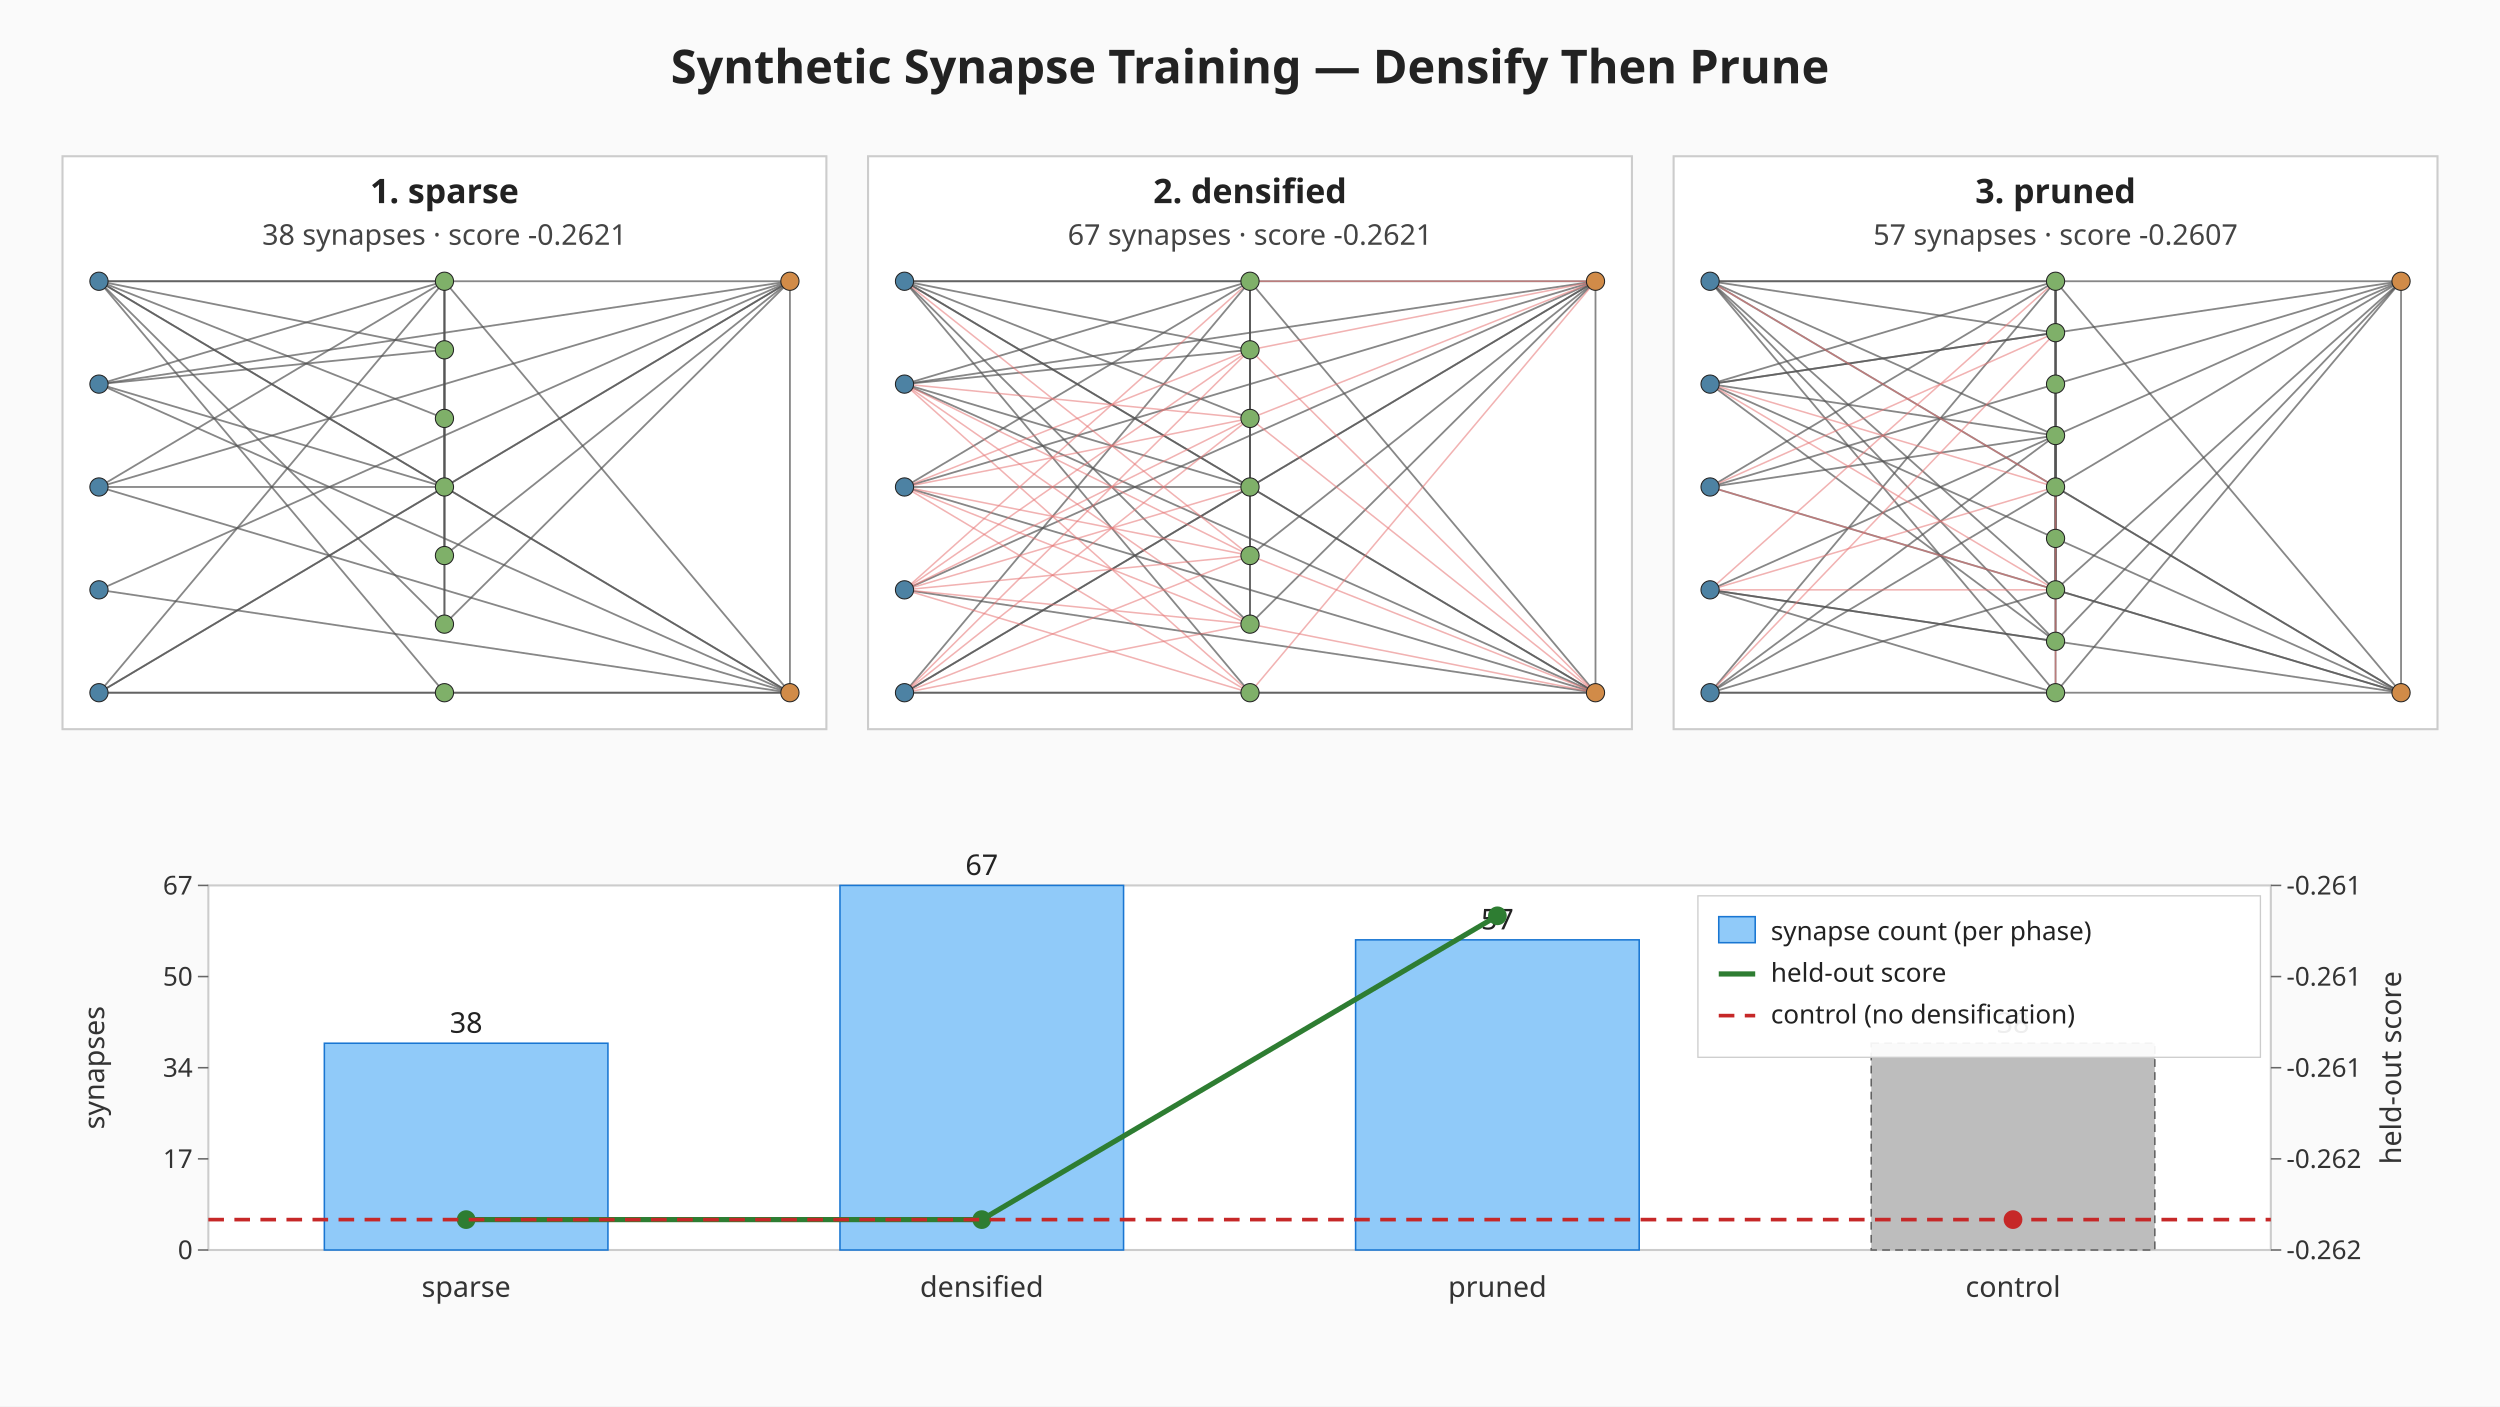
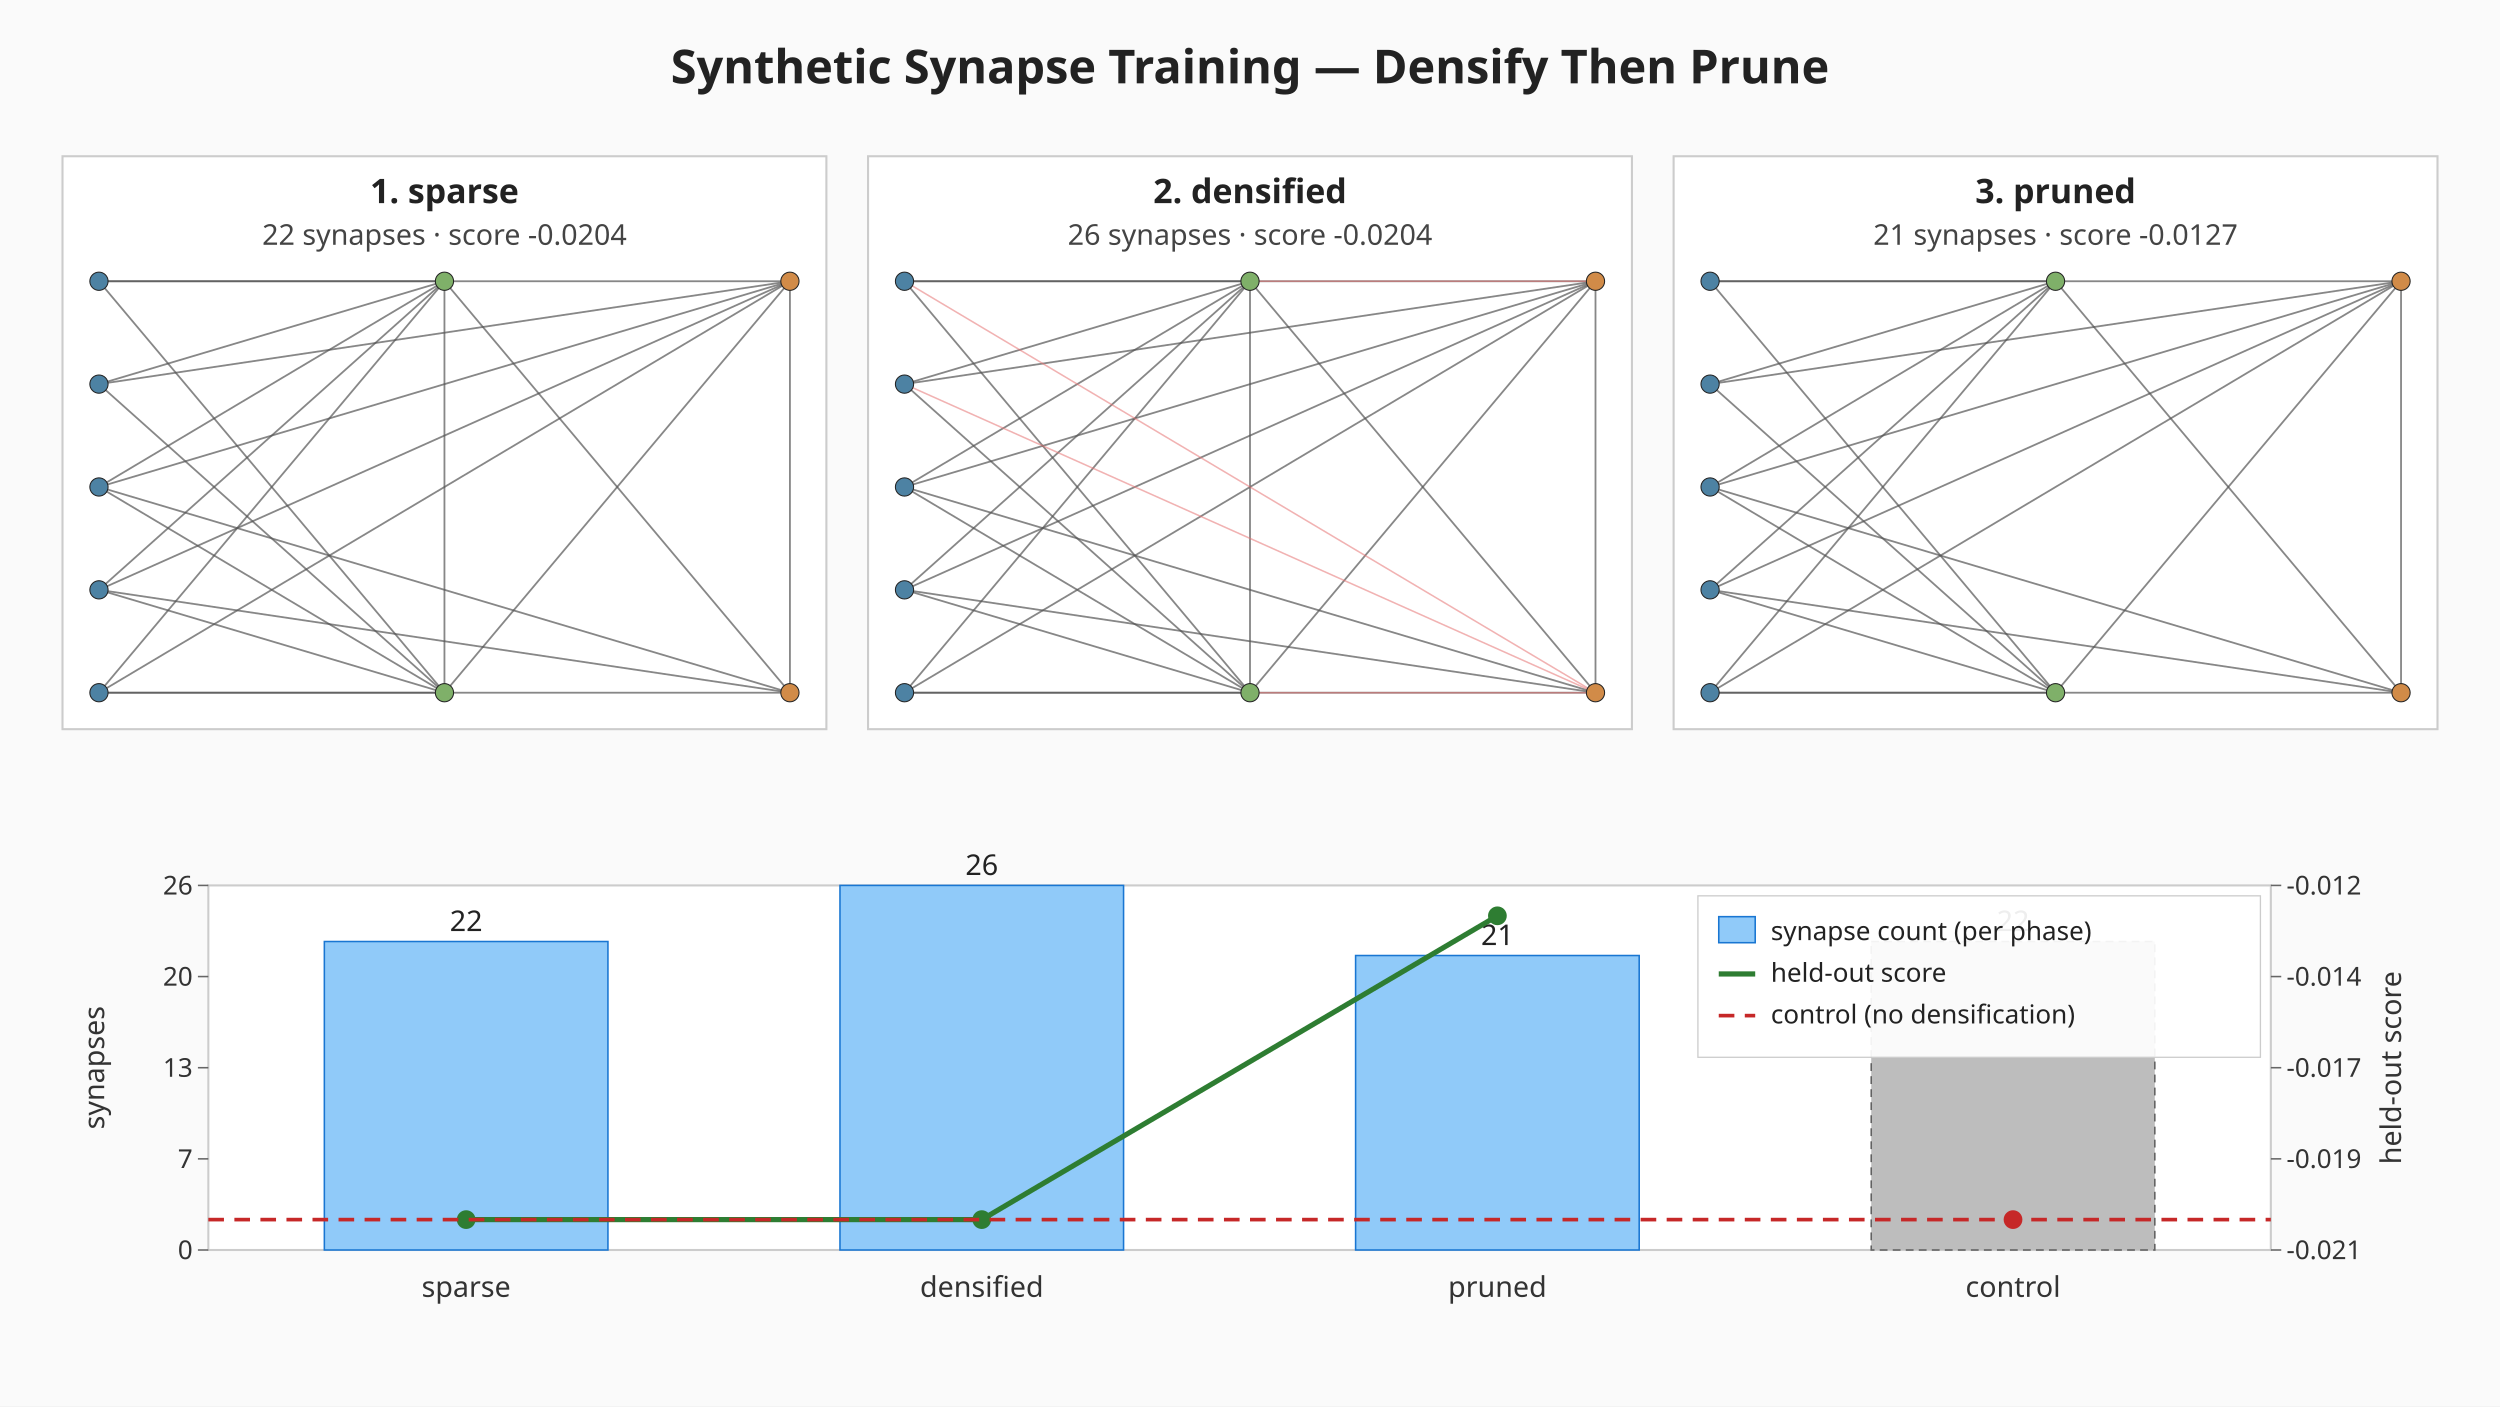
<svg xmlns="http://www.w3.org/2000/svg" viewBox="0 0 960 540" width="960" height="540" role="img" aria-label="Synthetic synapse training: sparse, densified, pruned">
  <rect width="960" height="540" fill="#fafafa" />
  <text x="480" y="32" text-anchor="middle" font-family="sans-serif" font-size="18" font-weight="bold" fill="#222">Synthetic Synapse Training — Densify Then Prune</text>
  <g class="topology topology-sparse">
    <rect x="24.00" y="60.00" width="293.33" height="220.00" fill="#ffffff" stroke="#cccccc" stroke-width="0.8" />
    <text x="170.67" y="78.00" text-anchor="middle" font-family="sans-serif" font-size="13" font-weight="bold" fill="#222">1. sparse</text>
-     <text x="170.67" y="94.00" text-anchor="middle" font-family="sans-serif" font-size="11" fill="#444">38 synapses · score -0.2621</text>
+     <text x="170.67" y="94.00" text-anchor="middle" font-family="sans-serif" font-size="11" fill="#444">22 synapses · score -0.0204</text>
    <line class="synapse-original" x1="38.00" y1="108.00" x2="170.67" y2="108.00" stroke="#555" stroke-width="0.7" stroke-opacity="0.7" />
-     <line class="synapse-original" x1="38.00" y1="108.00" x2="170.67" y2="134.33" stroke="#555" stroke-width="0.7" stroke-opacity="0.7" />
-     <line class="synapse-original" x1="38.00" y1="108.00" x2="170.67" y2="160.67" stroke="#555" stroke-width="0.7" stroke-opacity="0.7" />
-     <line class="synapse-original" x1="38.00" y1="108.00" x2="170.67" y2="187.00" stroke="#555" stroke-width="0.7" stroke-opacity="0.7" />
-     <line class="synapse-original" x1="38.00" y1="108.00" x2="170.67" y2="239.67" stroke="#555" stroke-width="0.7" stroke-opacity="0.7" />
    <line class="synapse-original" x1="38.00" y1="108.00" x2="170.67" y2="266.00" stroke="#555" stroke-width="0.7" stroke-opacity="0.7" />
    <line class="synapse-original" x1="38.00" y1="108.00" x2="303.33" y2="108.00" stroke="#555" stroke-width="0.7" stroke-opacity="0.7" />
-     <line class="synapse-original" x1="38.00" y1="108.00" x2="303.33" y2="266.00" stroke="#555" stroke-width="0.7" stroke-opacity="0.7" />
    <line class="synapse-original" x1="38.00" y1="147.50" x2="170.67" y2="108.00" stroke="#555" stroke-width="0.7" stroke-opacity="0.7" />
-     <line class="synapse-original" x1="38.00" y1="147.50" x2="170.67" y2="134.33" stroke="#555" stroke-width="0.7" stroke-opacity="0.7" />
-     <line class="synapse-original" x1="38.00" y1="147.50" x2="170.67" y2="187.00" stroke="#555" stroke-width="0.7" stroke-opacity="0.7" />
+     <line class="synapse-original" x1="38.00" y1="147.50" x2="170.67" y2="266.00" stroke="#555" stroke-width="0.7" stroke-opacity="0.7" />
    <line class="synapse-original" x1="38.00" y1="147.50" x2="303.33" y2="108.00" stroke="#555" stroke-width="0.7" stroke-opacity="0.7" />
-     <line class="synapse-original" x1="38.00" y1="147.50" x2="303.33" y2="266.00" stroke="#555" stroke-width="0.7" stroke-opacity="0.7" />
    <line class="synapse-original" x1="38.00" y1="187.00" x2="170.67" y2="108.00" stroke="#555" stroke-width="0.7" stroke-opacity="0.7" />
-     <line class="synapse-original" x1="38.00" y1="187.00" x2="170.67" y2="187.00" stroke="#555" stroke-width="0.7" stroke-opacity="0.7" />
+     <line class="synapse-original" x1="38.00" y1="187.00" x2="170.67" y2="266.00" stroke="#555" stroke-width="0.7" stroke-opacity="0.7" />
    <line class="synapse-original" x1="38.00" y1="187.00" x2="303.33" y2="108.00" stroke="#555" stroke-width="0.7" stroke-opacity="0.7" />
    <line class="synapse-original" x1="38.00" y1="187.00" x2="303.33" y2="266.00" stroke="#555" stroke-width="0.7" stroke-opacity="0.7" />
+     <line class="synapse-original" x1="38.00" y1="226.50" x2="170.67" y2="108.00" stroke="#555" stroke-width="0.7" stroke-opacity="0.7" />
+     <line class="synapse-original" x1="38.00" y1="226.50" x2="170.67" y2="266.00" stroke="#555" stroke-width="0.7" stroke-opacity="0.7" />
    <line class="synapse-original" x1="38.00" y1="226.50" x2="303.33" y2="108.00" stroke="#555" stroke-width="0.7" stroke-opacity="0.7" />
    <line class="synapse-original" x1="38.00" y1="226.50" x2="303.33" y2="266.00" stroke="#555" stroke-width="0.7" stroke-opacity="0.7" />
    <line class="synapse-original" x1="38.00" y1="266.00" x2="170.67" y2="108.00" stroke="#555" stroke-width="0.7" stroke-opacity="0.7" />
-     <line class="synapse-original" x1="38.00" y1="266.00" x2="170.67" y2="187.00" stroke="#555" stroke-width="0.7" stroke-opacity="0.7" />
    <line class="synapse-original" x1="38.00" y1="266.00" x2="170.67" y2="266.00" stroke="#555" stroke-width="0.7" stroke-opacity="0.7" />
    <line class="synapse-original" x1="38.00" y1="266.00" x2="303.33" y2="108.00" stroke="#555" stroke-width="0.7" stroke-opacity="0.7" />
    <line class="synapse-original" x1="38.00" y1="266.00" x2="303.33" y2="266.00" stroke="#555" stroke-width="0.7" stroke-opacity="0.7" />
-     <line class="synapse-original" x1="170.67" y1="108.00" x2="170.67" y2="134.33" stroke="#555" stroke-width="0.7" stroke-opacity="0.7" />
-     <line class="synapse-original" x1="170.67" y1="108.00" x2="170.67" y2="160.67" stroke="#555" stroke-width="0.7" stroke-opacity="0.7" />
-     <line class="synapse-original" x1="170.67" y1="108.00" x2="170.67" y2="187.00" stroke="#555" stroke-width="0.7" stroke-opacity="0.7" />
+     <line class="synapse-original" x1="170.67" y1="108.00" x2="170.67" y2="266.00" stroke="#555" stroke-width="0.7" stroke-opacity="0.7" />
    <line class="synapse-original" x1="170.67" y1="108.00" x2="303.33" y2="266.00" stroke="#555" stroke-width="0.7" stroke-opacity="0.7" />
-     <line class="synapse-original" x1="170.67" y1="134.33" x2="170.67" y2="187.00" stroke="#555" stroke-width="0.7" stroke-opacity="0.7" />
-     <line class="synapse-original" x1="170.67" y1="134.33" x2="170.67" y2="213.33" stroke="#555" stroke-width="0.7" stroke-opacity="0.7" />
-     <line class="synapse-original" x1="170.67" y1="160.67" x2="170.67" y2="239.67" stroke="#555" stroke-width="0.7" stroke-opacity="0.7" />
-     <line class="synapse-original" x1="170.67" y1="187.00" x2="170.67" y2="239.67" stroke="#555" stroke-width="0.7" stroke-opacity="0.7" />
-     <line class="synapse-original" x1="170.67" y1="187.00" x2="303.33" y2="108.00" stroke="#555" stroke-width="0.7" stroke-opacity="0.7" />
-     <line class="synapse-original" x1="170.67" y1="187.00" x2="303.33" y2="266.00" stroke="#555" stroke-width="0.7" stroke-opacity="0.7" />
-     <line class="synapse-original" x1="170.67" y1="213.33" x2="303.33" y2="108.00" stroke="#555" stroke-width="0.7" stroke-opacity="0.7" />
-     <line class="synapse-original" x1="170.67" y1="239.67" x2="303.33" y2="108.00" stroke="#555" stroke-width="0.7" stroke-opacity="0.7" />
-     <line class="synapse-original" x1="170.67" y1="266.00" x2="303.33" y2="266.00" stroke="#555" stroke-width="0.7" stroke-opacity="0.7" />
+     <line class="synapse-original" x1="170.67" y1="266.00" x2="303.33" y2="108.00" stroke="#555" stroke-width="0.7" stroke-opacity="0.7" />
    <line class="synapse-original" x1="303.33" y1="108.00" x2="303.33" y2="266.00" stroke="#555" stroke-width="0.7" stroke-opacity="0.7" />
    <circle cx="38.00" cy="108.00" r="3.5" fill="#4d82a3" stroke="#222" stroke-width="0.4" />
    <circle cx="38.00" cy="147.50" r="3.5" fill="#4d82a3" stroke="#222" stroke-width="0.4" />
    <circle cx="38.00" cy="187.00" r="3.5" fill="#4d82a3" stroke="#222" stroke-width="0.4" />
    <circle cx="38.00" cy="226.50" r="3.5" fill="#4d82a3" stroke="#222" stroke-width="0.4" />
    <circle cx="38.00" cy="266.00" r="3.5" fill="#4d82a3" stroke="#222" stroke-width="0.4" />
    <circle cx="170.67" cy="108.00" r="3.5" fill="#7fb069" stroke="#222" stroke-width="0.4" />
-     <circle cx="170.67" cy="134.33" r="3.5" fill="#7fb069" stroke="#222" stroke-width="0.4" />
-     <circle cx="170.67" cy="160.67" r="3.5" fill="#7fb069" stroke="#222" stroke-width="0.4" />
-     <circle cx="170.67" cy="187.00" r="3.5" fill="#7fb069" stroke="#222" stroke-width="0.4" />
-     <circle cx="170.67" cy="213.33" r="3.5" fill="#7fb069" stroke="#222" stroke-width="0.4" />
-     <circle cx="170.67" cy="239.67" r="3.5" fill="#7fb069" stroke="#222" stroke-width="0.4" />
    <circle cx="170.67" cy="266.00" r="3.5" fill="#7fb069" stroke="#222" stroke-width="0.4" />
    <circle cx="303.33" cy="108.00" r="3.5" fill="#d18b48" stroke="#222" stroke-width="0.4" />
    <circle cx="303.33" cy="266.00" r="3.5" fill="#d18b48" stroke="#222" stroke-width="0.4" />
  </g>
  <g class="topology topology-densified">
    <rect x="333.33" y="60.00" width="293.33" height="220.00" fill="#ffffff" stroke="#cccccc" stroke-width="0.8" />
    <text x="480.00" y="78.00" text-anchor="middle" font-family="sans-serif" font-size="13" font-weight="bold" fill="#222">2. densified</text>
-     <text x="480.00" y="94.00" text-anchor="middle" font-family="sans-serif" font-size="11" fill="#444">67 synapses · score -0.2621</text>
+     <text x="480.00" y="94.00" text-anchor="middle" font-family="sans-serif" font-size="11" fill="#444">26 synapses · score -0.0204</text>
    <line class="synapse-original" x1="347.33" y1="108.00" x2="480.00" y2="108.00" stroke="#555" stroke-width="0.7" stroke-opacity="0.7" />
-     <line class="synapse-original" x1="347.33" y1="108.00" x2="480.00" y2="134.33" stroke="#555" stroke-width="0.7" stroke-opacity="0.7" />
-     <line class="synapse-original" x1="347.33" y1="108.00" x2="480.00" y2="160.67" stroke="#555" stroke-width="0.7" stroke-opacity="0.7" />
-     <line class="synapse-original" x1="347.33" y1="108.00" x2="480.00" y2="187.00" stroke="#555" stroke-width="0.7" stroke-opacity="0.7" />
-     <line class="synapse-original" x1="347.33" y1="108.00" x2="480.00" y2="239.67" stroke="#555" stroke-width="0.7" stroke-opacity="0.7" />
    <line class="synapse-original" x1="347.33" y1="108.00" x2="480.00" y2="266.00" stroke="#555" stroke-width="0.7" stroke-opacity="0.7" />
    <line class="synapse-original" x1="347.33" y1="108.00" x2="612.67" y2="108.00" stroke="#555" stroke-width="0.7" stroke-opacity="0.7" />
-     <line class="synapse-original" x1="347.33" y1="108.00" x2="612.67" y2="266.00" stroke="#555" stroke-width="0.7" stroke-opacity="0.7" />
    <line class="synapse-original" x1="347.33" y1="147.50" x2="480.00" y2="108.00" stroke="#555" stroke-width="0.7" stroke-opacity="0.7" />
-     <line class="synapse-original" x1="347.33" y1="147.50" x2="480.00" y2="134.33" stroke="#555" stroke-width="0.7" stroke-opacity="0.7" />
-     <line class="synapse-original" x1="347.33" y1="147.50" x2="480.00" y2="187.00" stroke="#555" stroke-width="0.7" stroke-opacity="0.7" />
+     <line class="synapse-original" x1="347.33" y1="147.50" x2="480.00" y2="266.00" stroke="#555" stroke-width="0.7" stroke-opacity="0.7" />
    <line class="synapse-original" x1="347.33" y1="147.50" x2="612.67" y2="108.00" stroke="#555" stroke-width="0.7" stroke-opacity="0.7" />
-     <line class="synapse-original" x1="347.33" y1="147.50" x2="612.67" y2="266.00" stroke="#555" stroke-width="0.7" stroke-opacity="0.7" />
    <line class="synapse-original" x1="347.33" y1="187.00" x2="480.00" y2="108.00" stroke="#555" stroke-width="0.7" stroke-opacity="0.7" />
-     <line class="synapse-original" x1="347.33" y1="187.00" x2="480.00" y2="187.00" stroke="#555" stroke-width="0.7" stroke-opacity="0.7" />
+     <line class="synapse-original" x1="347.33" y1="187.00" x2="480.00" y2="266.00" stroke="#555" stroke-width="0.7" stroke-opacity="0.7" />
    <line class="synapse-original" x1="347.33" y1="187.00" x2="612.67" y2="108.00" stroke="#555" stroke-width="0.7" stroke-opacity="0.7" />
    <line class="synapse-original" x1="347.33" y1="187.00" x2="612.67" y2="266.00" stroke="#555" stroke-width="0.7" stroke-opacity="0.7" />
+     <line class="synapse-original" x1="347.33" y1="226.50" x2="480.00" y2="108.00" stroke="#555" stroke-width="0.7" stroke-opacity="0.7" />
+     <line class="synapse-original" x1="347.33" y1="226.50" x2="480.00" y2="266.00" stroke="#555" stroke-width="0.7" stroke-opacity="0.7" />
    <line class="synapse-original" x1="347.33" y1="226.50" x2="612.67" y2="108.00" stroke="#555" stroke-width="0.7" stroke-opacity="0.7" />
    <line class="synapse-original" x1="347.33" y1="226.50" x2="612.67" y2="266.00" stroke="#555" stroke-width="0.7" stroke-opacity="0.7" />
    <line class="synapse-original" x1="347.33" y1="266.00" x2="480.00" y2="108.00" stroke="#555" stroke-width="0.7" stroke-opacity="0.7" />
-     <line class="synapse-original" x1="347.33" y1="266.00" x2="480.00" y2="187.00" stroke="#555" stroke-width="0.7" stroke-opacity="0.7" />
    <line class="synapse-original" x1="347.33" y1="266.00" x2="480.00" y2="266.00" stroke="#555" stroke-width="0.7" stroke-opacity="0.7" />
    <line class="synapse-original" x1="347.33" y1="266.00" x2="612.67" y2="108.00" stroke="#555" stroke-width="0.7" stroke-opacity="0.7" />
    <line class="synapse-original" x1="347.33" y1="266.00" x2="612.67" y2="266.00" stroke="#555" stroke-width="0.7" stroke-opacity="0.7" />
-     <line class="synapse-original" x1="480.00" y1="108.00" x2="480.00" y2="134.33" stroke="#555" stroke-width="0.7" stroke-opacity="0.7" />
-     <line class="synapse-original" x1="480.00" y1="108.00" x2="480.00" y2="160.67" stroke="#555" stroke-width="0.7" stroke-opacity="0.7" />
-     <line class="synapse-original" x1="480.00" y1="108.00" x2="480.00" y2="187.00" stroke="#555" stroke-width="0.7" stroke-opacity="0.7" />
+     <line class="synapse-original" x1="480.00" y1="108.00" x2="480.00" y2="266.00" stroke="#555" stroke-width="0.7" stroke-opacity="0.7" />
    <line class="synapse-original" x1="480.00" y1="108.00" x2="612.67" y2="266.00" stroke="#555" stroke-width="0.7" stroke-opacity="0.7" />
-     <line class="synapse-original" x1="480.00" y1="134.33" x2="480.00" y2="187.00" stroke="#555" stroke-width="0.7" stroke-opacity="0.7" />
-     <line class="synapse-original" x1="480.00" y1="134.33" x2="480.00" y2="213.33" stroke="#555" stroke-width="0.7" stroke-opacity="0.7" />
-     <line class="synapse-original" x1="480.00" y1="160.67" x2="480.00" y2="239.67" stroke="#555" stroke-width="0.7" stroke-opacity="0.7" />
-     <line class="synapse-original" x1="480.00" y1="187.00" x2="480.00" y2="239.67" stroke="#555" stroke-width="0.7" stroke-opacity="0.7" />
-     <line class="synapse-original" x1="480.00" y1="187.00" x2="612.67" y2="108.00" stroke="#555" stroke-width="0.7" stroke-opacity="0.7" />
-     <line class="synapse-original" x1="480.00" y1="187.00" x2="612.67" y2="266.00" stroke="#555" stroke-width="0.7" stroke-opacity="0.7" />
-     <line class="synapse-original" x1="480.00" y1="213.33" x2="612.67" y2="108.00" stroke="#555" stroke-width="0.7" stroke-opacity="0.7" />
-     <line class="synapse-original" x1="480.00" y1="239.67" x2="612.67" y2="108.00" stroke="#555" stroke-width="0.7" stroke-opacity="0.7" />
-     <line class="synapse-original" x1="480.00" y1="266.00" x2="612.67" y2="266.00" stroke="#555" stroke-width="0.7" stroke-opacity="0.7" />
+     <line class="synapse-original" x1="480.00" y1="266.00" x2="612.67" y2="108.00" stroke="#555" stroke-width="0.7" stroke-opacity="0.7" />
    <line class="synapse-original" x1="612.67" y1="108.00" x2="612.67" y2="266.00" stroke="#555" stroke-width="0.7" stroke-opacity="0.7" />
-     <line class="synapse-synthetic" x1="347.33" y1="108.00" x2="480.00" y2="213.33" stroke="#e57373" stroke-width="0.6" stroke-opacity="0.55" />
-     <line class="synapse-synthetic" x1="347.33" y1="147.50" x2="480.00" y2="160.67" stroke="#e57373" stroke-width="0.6" stroke-opacity="0.55" />
-     <line class="synapse-synthetic" x1="347.33" y1="147.50" x2="480.00" y2="213.33" stroke="#e57373" stroke-width="0.6" stroke-opacity="0.55" />
-     <line class="synapse-synthetic" x1="347.33" y1="147.50" x2="480.00" y2="239.67" stroke="#e57373" stroke-width="0.6" stroke-opacity="0.55" />
-     <line class="synapse-synthetic" x1="347.33" y1="147.50" x2="480.00" y2="266.00" stroke="#e57373" stroke-width="0.6" stroke-opacity="0.55" />
-     <line class="synapse-synthetic" x1="347.33" y1="187.00" x2="480.00" y2="134.33" stroke="#e57373" stroke-width="0.6" stroke-opacity="0.55" />
-     <line class="synapse-synthetic" x1="347.33" y1="187.00" x2="480.00" y2="160.67" stroke="#e57373" stroke-width="0.6" stroke-opacity="0.55" />
-     <line class="synapse-synthetic" x1="347.33" y1="187.00" x2="480.00" y2="213.33" stroke="#e57373" stroke-width="0.6" stroke-opacity="0.55" />
-     <line class="synapse-synthetic" x1="347.33" y1="187.00" x2="480.00" y2="239.67" stroke="#e57373" stroke-width="0.6" stroke-opacity="0.55" />
-     <line class="synapse-synthetic" x1="347.33" y1="187.00" x2="480.00" y2="266.00" stroke="#e57373" stroke-width="0.6" stroke-opacity="0.55" />
-     <line class="synapse-synthetic" x1="347.33" y1="226.50" x2="480.00" y2="108.00" stroke="#e57373" stroke-width="0.6" stroke-opacity="0.55" />
-     <line class="synapse-synthetic" x1="347.33" y1="226.50" x2="480.00" y2="134.33" stroke="#e57373" stroke-width="0.6" stroke-opacity="0.55" />
-     <line class="synapse-synthetic" x1="347.33" y1="226.50" x2="480.00" y2="160.67" stroke="#e57373" stroke-width="0.6" stroke-opacity="0.55" />
-     <line class="synapse-synthetic" x1="347.33" y1="226.50" x2="480.00" y2="187.00" stroke="#e57373" stroke-width="0.6" stroke-opacity="0.55" />
-     <line class="synapse-synthetic" x1="347.33" y1="226.50" x2="480.00" y2="213.33" stroke="#e57373" stroke-width="0.6" stroke-opacity="0.55" />
-     <line class="synapse-synthetic" x1="347.33" y1="226.50" x2="480.00" y2="239.67" stroke="#e57373" stroke-width="0.6" stroke-opacity="0.55" />
-     <line class="synapse-synthetic" x1="347.33" y1="226.50" x2="480.00" y2="266.00" stroke="#e57373" stroke-width="0.6" stroke-opacity="0.55" />
-     <line class="synapse-synthetic" x1="347.33" y1="266.00" x2="480.00" y2="134.33" stroke="#e57373" stroke-width="0.6" stroke-opacity="0.55" />
-     <line class="synapse-synthetic" x1="347.33" y1="266.00" x2="480.00" y2="160.67" stroke="#e57373" stroke-width="0.6" stroke-opacity="0.55" />
-     <line class="synapse-synthetic" x1="347.33" y1="266.00" x2="480.00" y2="213.33" stroke="#e57373" stroke-width="0.6" stroke-opacity="0.55" />
-     <line class="synapse-synthetic" x1="347.33" y1="266.00" x2="480.00" y2="239.67" stroke="#e57373" stroke-width="0.6" stroke-opacity="0.55" />
+     <line class="synapse-synthetic" x1="347.33" y1="108.00" x2="612.67" y2="266.00" stroke="#e57373" stroke-width="0.6" stroke-opacity="0.55" />
+     <line class="synapse-synthetic" x1="347.33" y1="147.50" x2="612.67" y2="266.00" stroke="#e57373" stroke-width="0.6" stroke-opacity="0.55" />
    <line class="synapse-synthetic" x1="480.00" y1="108.00" x2="612.67" y2="108.00" stroke="#e57373" stroke-width="0.6" stroke-opacity="0.55" />
-     <line class="synapse-synthetic" x1="480.00" y1="134.33" x2="612.67" y2="108.00" stroke="#e57373" stroke-width="0.6" stroke-opacity="0.55" />
-     <line class="synapse-synthetic" x1="480.00" y1="134.33" x2="612.67" y2="266.00" stroke="#e57373" stroke-width="0.6" stroke-opacity="0.55" />
-     <line class="synapse-synthetic" x1="480.00" y1="160.67" x2="612.67" y2="108.00" stroke="#e57373" stroke-width="0.6" stroke-opacity="0.55" />
-     <line class="synapse-synthetic" x1="480.00" y1="160.67" x2="612.67" y2="266.00" stroke="#e57373" stroke-width="0.6" stroke-opacity="0.55" />
-     <line class="synapse-synthetic" x1="480.00" y1="213.33" x2="612.67" y2="266.00" stroke="#e57373" stroke-width="0.6" stroke-opacity="0.55" />
-     <line class="synapse-synthetic" x1="480.00" y1="239.67" x2="612.67" y2="266.00" stroke="#e57373" stroke-width="0.6" stroke-opacity="0.55" />
-     <line class="synapse-synthetic" x1="480.00" y1="266.00" x2="612.67" y2="108.00" stroke="#e57373" stroke-width="0.6" stroke-opacity="0.55" />
+     <line class="synapse-synthetic" x1="480.00" y1="266.00" x2="612.67" y2="266.00" stroke="#e57373" stroke-width="0.6" stroke-opacity="0.55" />
    <circle cx="347.33" cy="108.00" r="3.5" fill="#4d82a3" stroke="#222" stroke-width="0.4" />
    <circle cx="347.33" cy="147.50" r="3.5" fill="#4d82a3" stroke="#222" stroke-width="0.4" />
    <circle cx="347.33" cy="187.00" r="3.5" fill="#4d82a3" stroke="#222" stroke-width="0.4" />
    <circle cx="347.33" cy="226.50" r="3.5" fill="#4d82a3" stroke="#222" stroke-width="0.4" />
    <circle cx="347.33" cy="266.00" r="3.5" fill="#4d82a3" stroke="#222" stroke-width="0.4" />
    <circle cx="480.00" cy="108.00" r="3.5" fill="#7fb069" stroke="#222" stroke-width="0.4" />
-     <circle cx="480.00" cy="134.33" r="3.5" fill="#7fb069" stroke="#222" stroke-width="0.4" />
-     <circle cx="480.00" cy="160.67" r="3.5" fill="#7fb069" stroke="#222" stroke-width="0.4" />
-     <circle cx="480.00" cy="187.00" r="3.5" fill="#7fb069" stroke="#222" stroke-width="0.4" />
-     <circle cx="480.00" cy="213.33" r="3.5" fill="#7fb069" stroke="#222" stroke-width="0.4" />
-     <circle cx="480.00" cy="239.67" r="3.5" fill="#7fb069" stroke="#222" stroke-width="0.4" />
    <circle cx="480.00" cy="266.00" r="3.5" fill="#7fb069" stroke="#222" stroke-width="0.4" />
    <circle cx="612.67" cy="108.00" r="3.5" fill="#d18b48" stroke="#222" stroke-width="0.4" />
    <circle cx="612.67" cy="266.00" r="3.5" fill="#d18b48" stroke="#222" stroke-width="0.4" />
  </g>
  <g class="topology topology-pruned">
    <rect x="642.67" y="60.00" width="293.33" height="220.00" fill="#ffffff" stroke="#cccccc" stroke-width="0.8" />
    <text x="789.33" y="78.00" text-anchor="middle" font-family="sans-serif" font-size="13" font-weight="bold" fill="#222">3. pruned</text>
-     <text x="789.33" y="94.00" text-anchor="middle" font-family="sans-serif" font-size="11" fill="#444">57 synapses · score -0.2607</text>
+     <text x="789.33" y="94.00" text-anchor="middle" font-family="sans-serif" font-size="11" fill="#444">21 synapses · score -0.0127</text>
    <line class="synapse-original" x1="656.67" y1="108.00" x2="789.33" y2="108.00" stroke="#555" stroke-width="0.7" stroke-opacity="0.7" />
-     <line class="synapse-original" x1="656.67" y1="108.00" x2="789.33" y2="127.75" stroke="#555" stroke-width="0.7" stroke-opacity="0.7" />
-     <line class="synapse-original" x1="656.67" y1="108.00" x2="789.33" y2="167.25" stroke="#555" stroke-width="0.7" stroke-opacity="0.7" />
-     <line class="synapse-original" x1="656.67" y1="108.00" x2="789.33" y2="226.50" stroke="#555" stroke-width="0.7" stroke-opacity="0.7" />
-     <line class="synapse-original" x1="656.67" y1="108.00" x2="789.33" y2="246.25" stroke="#555" stroke-width="0.7" stroke-opacity="0.7" />
    <line class="synapse-original" x1="656.67" y1="108.00" x2="789.33" y2="266.00" stroke="#555" stroke-width="0.7" stroke-opacity="0.7" />
    <line class="synapse-original" x1="656.67" y1="108.00" x2="922.00" y2="108.00" stroke="#555" stroke-width="0.7" stroke-opacity="0.7" />
-     <line class="synapse-original" x1="656.67" y1="108.00" x2="922.00" y2="266.00" stroke="#555" stroke-width="0.7" stroke-opacity="0.7" />
    <line class="synapse-original" x1="656.67" y1="147.50" x2="789.33" y2="108.00" stroke="#555" stroke-width="0.7" stroke-opacity="0.7" />
-     <line class="synapse-original" x1="656.67" y1="147.50" x2="789.33" y2="127.75" stroke="#555" stroke-width="0.7" stroke-opacity="0.7" />
-     <line class="synapse-original" x1="656.67" y1="147.50" x2="789.33" y2="167.25" stroke="#555" stroke-width="0.7" stroke-opacity="0.7" />
-     <line class="synapse-original" x1="656.67" y1="147.50" x2="789.33" y2="246.25" stroke="#555" stroke-width="0.7" stroke-opacity="0.7" />
+     <line class="synapse-original" x1="656.67" y1="147.50" x2="789.33" y2="266.00" stroke="#555" stroke-width="0.7" stroke-opacity="0.7" />
    <line class="synapse-original" x1="656.67" y1="147.50" x2="922.00" y2="108.00" stroke="#555" stroke-width="0.7" stroke-opacity="0.7" />
-     <line class="synapse-original" x1="656.67" y1="147.50" x2="922.00" y2="266.00" stroke="#555" stroke-width="0.7" stroke-opacity="0.7" />
    <line class="synapse-original" x1="656.67" y1="187.00" x2="789.33" y2="108.00" stroke="#555" stroke-width="0.7" stroke-opacity="0.7" />
-     <line class="synapse-original" x1="656.67" y1="187.00" x2="789.33" y2="167.25" stroke="#555" stroke-width="0.7" stroke-opacity="0.7" />
+     <line class="synapse-original" x1="656.67" y1="187.00" x2="789.33" y2="266.00" stroke="#555" stroke-width="0.7" stroke-opacity="0.7" />
    <line class="synapse-original" x1="656.67" y1="187.00" x2="922.00" y2="108.00" stroke="#555" stroke-width="0.7" stroke-opacity="0.7" />
    <line class="synapse-original" x1="656.67" y1="187.00" x2="922.00" y2="266.00" stroke="#555" stroke-width="0.7" stroke-opacity="0.7" />
-     <line class="synapse-original" x1="656.67" y1="226.50" x2="789.33" y2="246.25" stroke="#555" stroke-width="0.7" stroke-opacity="0.7" />
+     <line class="synapse-original" x1="656.67" y1="226.50" x2="789.33" y2="108.00" stroke="#555" stroke-width="0.7" stroke-opacity="0.7" />
    <line class="synapse-original" x1="656.67" y1="226.50" x2="789.33" y2="266.00" stroke="#555" stroke-width="0.7" stroke-opacity="0.7" />
    <line class="synapse-original" x1="656.67" y1="226.50" x2="922.00" y2="108.00" stroke="#555" stroke-width="0.7" stroke-opacity="0.7" />
    <line class="synapse-original" x1="656.67" y1="226.50" x2="922.00" y2="266.00" stroke="#555" stroke-width="0.7" stroke-opacity="0.7" />
    <line class="synapse-original" x1="656.67" y1="266.00" x2="789.33" y2="108.00" stroke="#555" stroke-width="0.7" stroke-opacity="0.7" />
-     <line class="synapse-original" x1="656.67" y1="266.00" x2="789.33" y2="167.25" stroke="#555" stroke-width="0.7" stroke-opacity="0.7" />
-     <line class="synapse-original" x1="656.67" y1="266.00" x2="789.33" y2="226.50" stroke="#555" stroke-width="0.7" stroke-opacity="0.7" />
    <line class="synapse-original" x1="656.67" y1="266.00" x2="789.33" y2="266.00" stroke="#555" stroke-width="0.7" stroke-opacity="0.7" />
    <line class="synapse-original" x1="656.67" y1="266.00" x2="922.00" y2="108.00" stroke="#555" stroke-width="0.7" stroke-opacity="0.7" />
    <line class="synapse-original" x1="656.67" y1="266.00" x2="922.00" y2="266.00" stroke="#555" stroke-width="0.7" stroke-opacity="0.7" />
-     <line class="synapse-original" x1="789.33" y1="108.00" x2="789.33" y2="127.75" stroke="#555" stroke-width="0.7" stroke-opacity="0.7" />
-     <line class="synapse-original" x1="789.33" y1="108.00" x2="789.33" y2="147.50" stroke="#555" stroke-width="0.7" stroke-opacity="0.7" />
-     <line class="synapse-original" x1="789.33" y1="108.00" x2="789.33" y2="167.25" stroke="#555" stroke-width="0.7" stroke-opacity="0.7" />
-     <line class="synapse-original" x1="789.33" y1="108.00" x2="789.33" y2="187.00" stroke="#555" stroke-width="0.7" stroke-opacity="0.7" />
-     <line class="synapse-original" x1="789.33" y1="108.00" x2="789.33" y2="226.50" stroke="#555" stroke-width="0.7" stroke-opacity="0.7" />
    <line class="synapse-original" x1="789.33" y1="108.00" x2="922.00" y2="266.00" stroke="#555" stroke-width="0.7" stroke-opacity="0.7" />
-     <line class="synapse-original" x1="789.33" y1="127.75" x2="789.33" y2="226.50" stroke="#555" stroke-width="0.7" stroke-opacity="0.7" />
-     <line class="synapse-original" x1="789.33" y1="147.50" x2="789.33" y2="206.75" stroke="#555" stroke-width="0.7" stroke-opacity="0.7" />
-     <line class="synapse-original" x1="789.33" y1="167.25" x2="789.33" y2="187.00" stroke="#555" stroke-width="0.7" stroke-opacity="0.7" />
-     <line class="synapse-original" x1="789.33" y1="167.25" x2="789.33" y2="226.50" stroke="#555" stroke-width="0.7" stroke-opacity="0.7" />
-     <line class="synapse-original" x1="789.33" y1="167.25" x2="789.33" y2="246.25" stroke="#555" stroke-width="0.7" stroke-opacity="0.7" />
-     <line class="synapse-original" x1="789.33" y1="187.00" x2="922.00" y2="266.00" stroke="#555" stroke-width="0.7" stroke-opacity="0.7" />
-     <line class="synapse-original" x1="789.33" y1="206.75" x2="789.33" y2="226.50" stroke="#555" stroke-width="0.7" stroke-opacity="0.7" />
-     <line class="synapse-original" x1="789.33" y1="226.50" x2="789.33" y2="266.00" stroke="#555" stroke-width="0.7" stroke-opacity="0.7" />
-     <line class="synapse-original" x1="789.33" y1="226.50" x2="922.00" y2="108.00" stroke="#555" stroke-width="0.7" stroke-opacity="0.7" />
-     <line class="synapse-original" x1="789.33" y1="226.50" x2="922.00" y2="266.00" stroke="#555" stroke-width="0.7" stroke-opacity="0.7" />
-     <line class="synapse-original" x1="789.33" y1="246.25" x2="922.00" y2="108.00" stroke="#555" stroke-width="0.7" stroke-opacity="0.7" />
    <line class="synapse-original" x1="789.33" y1="266.00" x2="922.00" y2="108.00" stroke="#555" stroke-width="0.7" stroke-opacity="0.7" />
    <line class="synapse-original" x1="922.00" y1="108.00" x2="922.00" y2="266.00" stroke="#555" stroke-width="0.7" stroke-opacity="0.7" />
-     <line class="synapse-synthetic" x1="656.67" y1="108.00" x2="789.33" y2="187.00" stroke="#e57373" stroke-width="0.6" stroke-opacity="0.55" />
-     <line class="synapse-synthetic" x1="656.67" y1="147.50" x2="789.33" y2="187.00" stroke="#e57373" stroke-width="0.6" stroke-opacity="0.55" />
-     <line class="synapse-synthetic" x1="656.67" y1="147.50" x2="789.33" y2="226.50" stroke="#e57373" stroke-width="0.6" stroke-opacity="0.55" />
-     <line class="synapse-synthetic" x1="656.67" y1="187.00" x2="789.33" y2="127.75" stroke="#e57373" stroke-width="0.6" stroke-opacity="0.55" />
-     <line class="synapse-synthetic" x1="656.67" y1="187.00" x2="789.33" y2="226.50" stroke="#e57373" stroke-width="0.6" stroke-opacity="0.55" />
-     <line class="synapse-synthetic" x1="656.67" y1="226.50" x2="789.33" y2="108.00" stroke="#e57373" stroke-width="0.6" stroke-opacity="0.55" />
-     <line class="synapse-synthetic" x1="656.67" y1="226.50" x2="789.33" y2="187.00" stroke="#e57373" stroke-width="0.6" stroke-opacity="0.55" />
-     <line class="synapse-synthetic" x1="656.67" y1="226.50" x2="789.33" y2="226.50" stroke="#e57373" stroke-width="0.6" stroke-opacity="0.55" />
-     <line class="synapse-synthetic" x1="656.67" y1="266.00" x2="789.33" y2="127.75" stroke="#e57373" stroke-width="0.6" stroke-opacity="0.55" />
-     <line class="synapse-synthetic" x1="789.33" y1="187.00" x2="789.33" y2="266.00" stroke="#e57373" stroke-width="0.6" stroke-opacity="0.55" />
    <circle cx="656.67" cy="108.00" r="3.5" fill="#4d82a3" stroke="#222" stroke-width="0.4" />
    <circle cx="656.67" cy="147.50" r="3.5" fill="#4d82a3" stroke="#222" stroke-width="0.4" />
    <circle cx="656.67" cy="187.00" r="3.5" fill="#4d82a3" stroke="#222" stroke-width="0.4" />
    <circle cx="656.67" cy="226.50" r="3.5" fill="#4d82a3" stroke="#222" stroke-width="0.4" />
    <circle cx="656.67" cy="266.00" r="3.5" fill="#4d82a3" stroke="#222" stroke-width="0.4" />
    <circle cx="789.33" cy="108.00" r="3.5" fill="#7fb069" stroke="#222" stroke-width="0.4" />
-     <circle cx="789.33" cy="127.75" r="3.5" fill="#7fb069" stroke="#222" stroke-width="0.4" />
-     <circle cx="789.33" cy="147.50" r="3.5" fill="#7fb069" stroke="#222" stroke-width="0.4" />
-     <circle cx="789.33" cy="167.25" r="3.5" fill="#7fb069" stroke="#222" stroke-width="0.4" />
-     <circle cx="789.33" cy="187.00" r="3.5" fill="#7fb069" stroke="#222" stroke-width="0.4" />
-     <circle cx="789.33" cy="206.75" r="3.5" fill="#7fb069" stroke="#222" stroke-width="0.4" />
-     <circle cx="789.33" cy="226.50" r="3.5" fill="#7fb069" stroke="#222" stroke-width="0.4" />
-     <circle cx="789.33" cy="246.25" r="3.5" fill="#7fb069" stroke="#222" stroke-width="0.4" />
    <circle cx="789.33" cy="266.00" r="3.5" fill="#7fb069" stroke="#222" stroke-width="0.4" />
    <circle cx="922.00" cy="108.00" r="3.5" fill="#d18b48" stroke="#222" stroke-width="0.4" />
    <circle cx="922.00" cy="266.00" r="3.5" fill="#d18b48" stroke="#222" stroke-width="0.4" />
  </g>
  <g class="bar-chart">
    <rect x="80.00" y="340.00" width="792.00" height="140.00" fill="#ffffff" stroke="#cccccc" stroke-width="0.8" />
    <g class="axis-y axis-y-left">
      <line x1="76.00" y1="480.00" x2="80.00" y2="480.00" stroke="#666" stroke-width="0.6" />
      <text x="74.00" y="483.50" text-anchor="end" font-family="sans-serif" font-size="10" fill="#333">0</text>
      <line x1="76.00" y1="445.00" x2="80.00" y2="445.00" stroke="#666" stroke-width="0.6" />
-       <text x="74.00" y="448.50" text-anchor="end" font-family="sans-serif" font-size="10" fill="#333">17</text>
+       <text x="74.00" y="448.50" text-anchor="end" font-family="sans-serif" font-size="10" fill="#333">7</text>
      <line x1="76.00" y1="410.00" x2="80.00" y2="410.00" stroke="#666" stroke-width="0.6" />
-       <text x="74.00" y="413.50" text-anchor="end" font-family="sans-serif" font-size="10" fill="#333">34</text>
+       <text x="74.00" y="413.50" text-anchor="end" font-family="sans-serif" font-size="10" fill="#333">13</text>
      <line x1="76.00" y1="375.00" x2="80.00" y2="375.00" stroke="#666" stroke-width="0.6" />
-       <text x="74.00" y="378.50" text-anchor="end" font-family="sans-serif" font-size="10" fill="#333">50</text>
+       <text x="74.00" y="378.50" text-anchor="end" font-family="sans-serif" font-size="10" fill="#333">20</text>
      <line x1="76.00" y1="340.00" x2="80.00" y2="340.00" stroke="#666" stroke-width="0.6" />
-       <text x="74.00" y="343.50" text-anchor="end" font-family="sans-serif" font-size="10" fill="#333">67</text>
+       <text x="74.00" y="343.50" text-anchor="end" font-family="sans-serif" font-size="10" fill="#333">26</text>
      <text x="40.00" y="410.00" text-anchor="middle" font-family="sans-serif" font-size="11" fill="#333" transform="rotate(-90 40.00 410.00)">synapses</text>
    </g>
    <g class="axis-y axis-y-right">
      <line x1="872.00" y1="480.00" x2="876.00" y2="480.00" stroke="#666" stroke-width="0.6" />
-       <text x="878.00" y="483.50" text-anchor="start" font-family="sans-serif" font-size="10" fill="#333">-0.262</text>
+       <text x="878.00" y="483.50" text-anchor="start" font-family="sans-serif" font-size="10" fill="#333">-0.021</text>
      <line x1="872.00" y1="445.00" x2="876.00" y2="445.00" stroke="#666" stroke-width="0.6" />
-       <text x="878.00" y="448.50" text-anchor="start" font-family="sans-serif" font-size="10" fill="#333">-0.262</text>
+       <text x="878.00" y="448.50" text-anchor="start" font-family="sans-serif" font-size="10" fill="#333">-0.019</text>
      <line x1="872.00" y1="410.00" x2="876.00" y2="410.00" stroke="#666" stroke-width="0.6" />
-       <text x="878.00" y="413.50" text-anchor="start" font-family="sans-serif" font-size="10" fill="#333">-0.261</text>
+       <text x="878.00" y="413.50" text-anchor="start" font-family="sans-serif" font-size="10" fill="#333">-0.017</text>
      <line x1="872.00" y1="375.00" x2="876.00" y2="375.00" stroke="#666" stroke-width="0.6" />
-       <text x="878.00" y="378.50" text-anchor="start" font-family="sans-serif" font-size="10" fill="#333">-0.261</text>
+       <text x="878.00" y="378.50" text-anchor="start" font-family="sans-serif" font-size="10" fill="#333">-0.014</text>
      <line x1="872.00" y1="340.00" x2="876.00" y2="340.00" stroke="#666" stroke-width="0.6" />
-       <text x="878.00" y="343.50" text-anchor="start" font-family="sans-serif" font-size="10" fill="#333">-0.261</text>
+       <text x="878.00" y="343.50" text-anchor="start" font-family="sans-serif" font-size="10" fill="#333">-0.012</text>
      <text x="922.00" y="410.00" text-anchor="middle" font-family="sans-serif" font-size="11" fill="#333" transform="rotate(-90 922.00 410.00)">held-out score</text>
    </g>
-     <rect class="bar-synapse" x="124.55" y="400.60" width="108.90" height="79.40" fill="#90caf9" stroke="#1976d2" stroke-width="0.6" />
-     <text x="179.00" y="396.60" text-anchor="middle" font-family="sans-serif" font-size="11" fill="#222">38</text>
+     <rect class="bar-synapse" x="124.55" y="361.54" width="108.90" height="118.46" fill="#90caf9" stroke="#1976d2" stroke-width="0.6" />
+     <text x="179.00" y="357.54" text-anchor="middle" font-family="sans-serif" font-size="11" fill="#222">22</text>
    <rect class="bar-synapse" x="322.55" y="340.00" width="108.90" height="140.00" fill="#90caf9" stroke="#1976d2" stroke-width="0.6" />
-     <text x="377.00" y="336.00" text-anchor="middle" font-family="sans-serif" font-size="11" fill="#222">67</text>
-     <rect class="bar-synapse" x="520.55" y="360.90" width="108.90" height="119.10" fill="#90caf9" stroke="#1976d2" stroke-width="0.6" />
-     <text x="575.00" y="356.90" text-anchor="middle" font-family="sans-serif" font-size="11" fill="#222">57</text>
-     <rect class="bar-control" x="718.55" y="400.60" width="108.90" height="79.40" fill="#bdbdbd" stroke="#616161" stroke-width="0.6" stroke-dasharray="3 2" />
-     <text x="773.00" y="396.60" text-anchor="middle" font-family="sans-serif" font-size="11" fill="#222">38</text>
+     <text x="377.00" y="336.00" text-anchor="middle" font-family="sans-serif" font-size="11" fill="#222">26</text>
+     <rect class="bar-synapse" x="520.55" y="366.92" width="108.90" height="113.08" fill="#90caf9" stroke="#1976d2" stroke-width="0.6" />
+     <text x="575.00" y="362.92" text-anchor="middle" font-family="sans-serif" font-size="11" fill="#222">21</text>
+     <rect class="bar-control" x="718.55" y="361.54" width="108.90" height="118.46" fill="#bdbdbd" stroke="#616161" stroke-width="0.6" stroke-dasharray="3 2" />
+     <text x="773.00" y="357.54" text-anchor="middle" font-family="sans-serif" font-size="11" fill="#222">22</text>
    <polyline class="score-line" fill="none" stroke="#2e7d32" stroke-width="2" points="179.00,468.33 377.00,468.33 575.00,351.67" />
    <circle cx="179.00" cy="468.33" r="3.6" fill="#2e7d32" />
    <circle cx="377.00" cy="468.33" r="3.6" fill="#2e7d32" />
    <circle cx="575.00" cy="351.67" r="3.6" fill="#2e7d32" />
    <line class="control-score-line" x1="80.00" y1="468.33" x2="872.00" y2="468.33" stroke="#c62828" stroke-width="1.4" stroke-dasharray="6 4" />
    <circle cx="773.00" cy="468.33" r="3.6" fill="#c62828" />
    <text x="179.00" y="498.00" text-anchor="middle" font-family="sans-serif" font-size="11" fill="#333">sparse</text>
    <text x="377.00" y="498.00" text-anchor="middle" font-family="sans-serif" font-size="11" fill="#333">densified</text>
    <text x="575.00" y="498.00" text-anchor="middle" font-family="sans-serif" font-size="11" fill="#333">pruned</text>
    <text x="773.00" y="498.00" text-anchor="middle" font-family="sans-serif" font-size="11" fill="#333">control</text>
    <g class="legend" font-family="sans-serif" font-size="10" fill="#222">
      <rect x="652.00" y="344.00" width="216" height="62" fill="#ffffff" fill-opacity="0.92" stroke="#cccccc" stroke-width="0.5" />
      <rect x="660.00" y="352.00" width="14" height="10" fill="#90caf9" stroke="#1976d2" stroke-width="0.6" />
      <text x="680.00" y="361.00">synapse count (per phase)</text>
      <line x1="660.00" y1="374.00" x2="674.00" y2="374.00" stroke="#2e7d32" stroke-width="2" />
      <text x="680.00" y="377.00">held-out score</text>
      <line x1="660.00" y1="390.00" x2="674.00" y2="390.00" stroke="#c62828" stroke-width="1.4" stroke-dasharray="6 4" />
      <text x="680.00" y="393.00">control (no densification)</text>
    </g>
  </g>
</svg>
